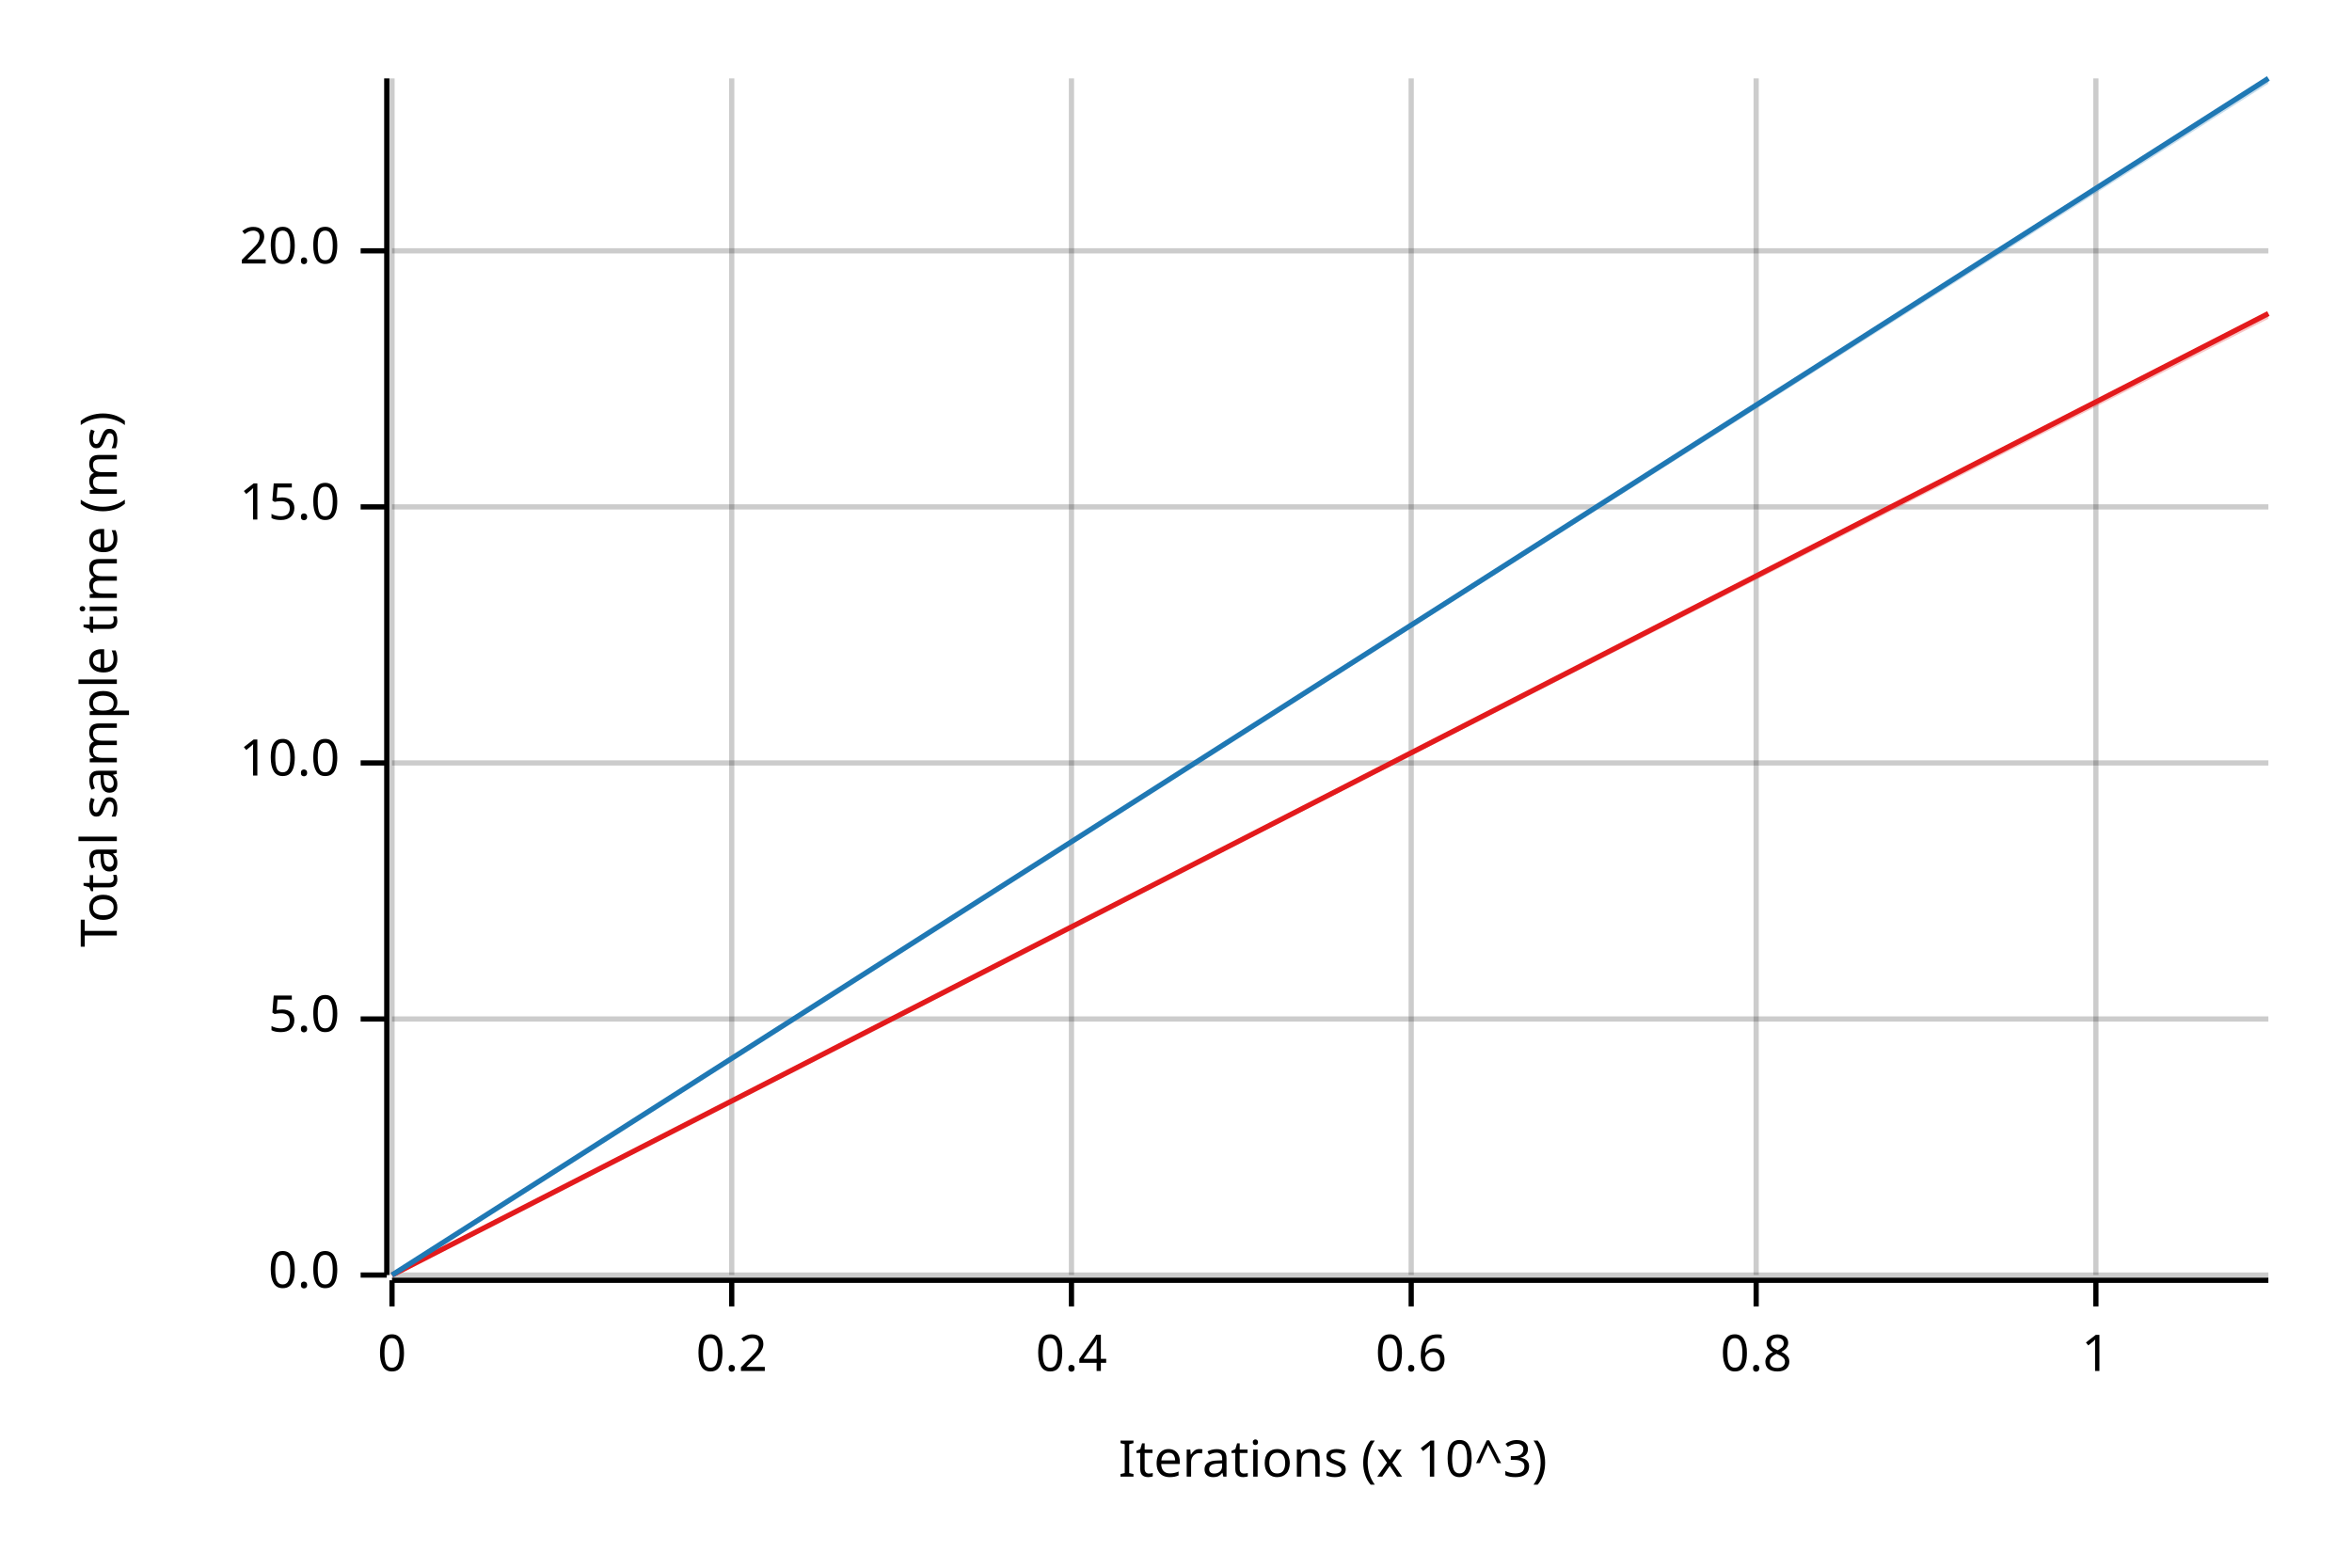
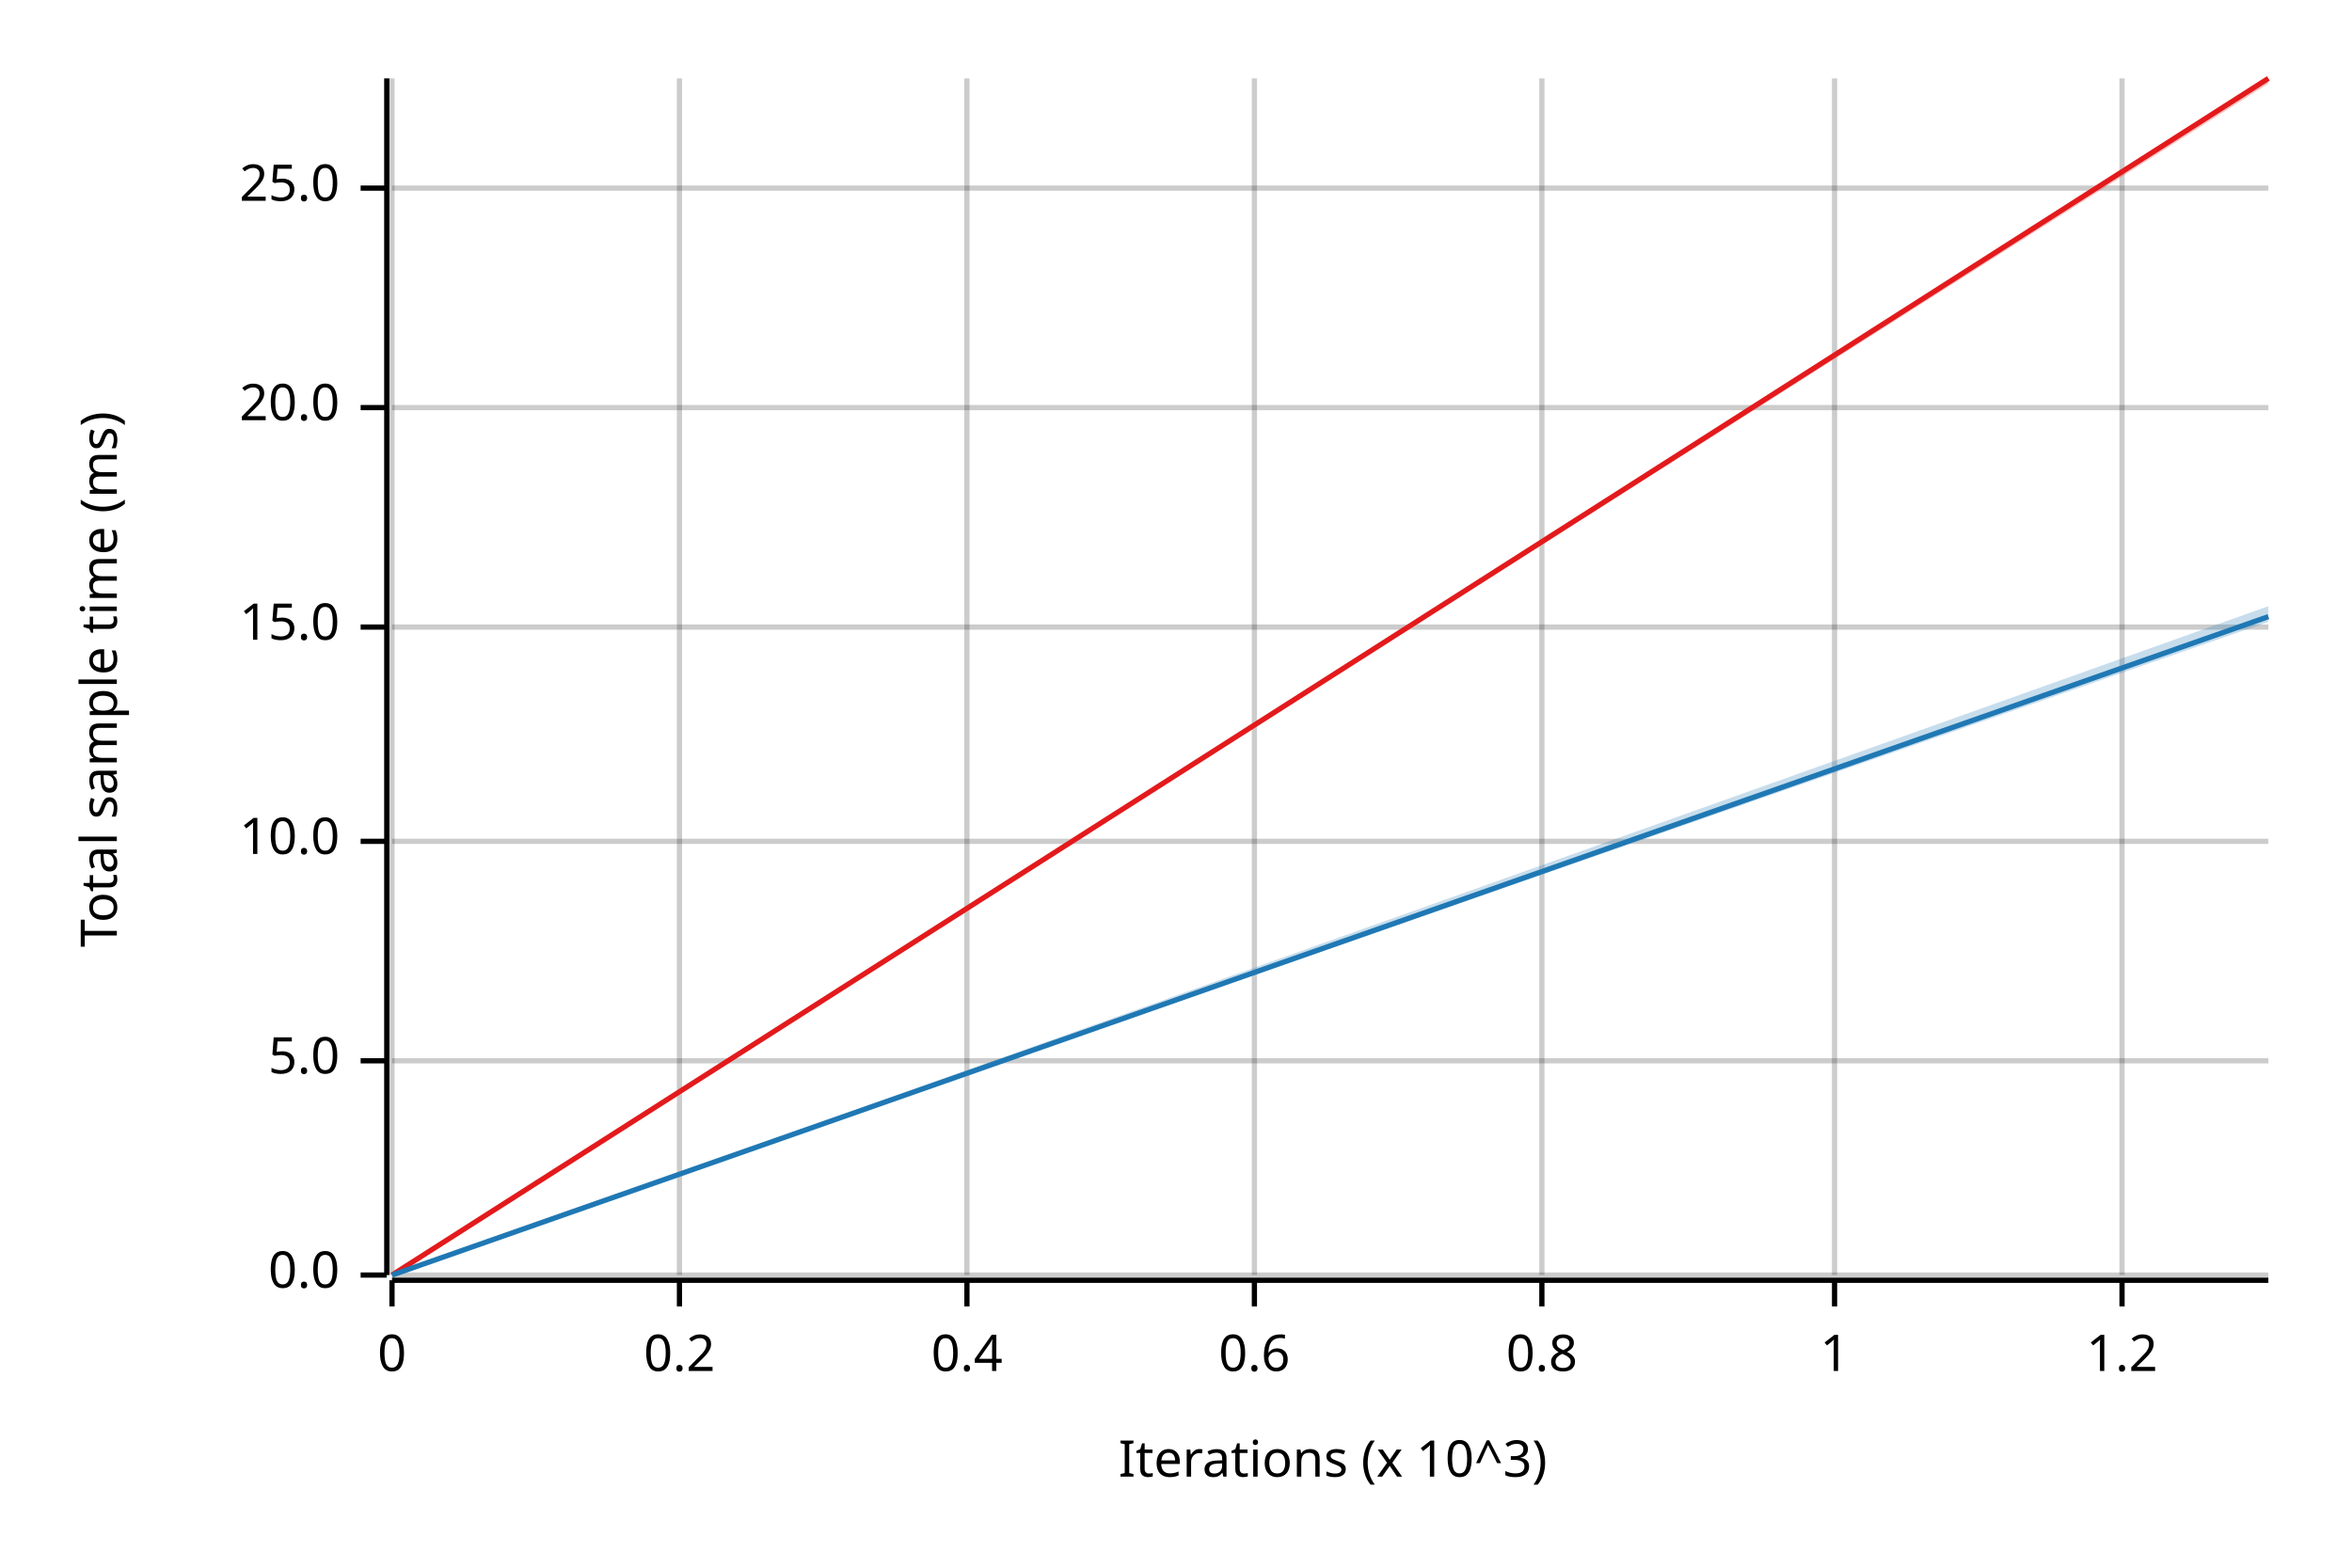
<svg xmlns="http://www.w3.org/2000/svg" width="450" height="300" viewBox="0 0 450 300">
  <text x="15" y="130" dy="0.76em" text-anchor="middle" font-family="sans-serif" font-size="9.677" opacity="1" fill="#000000" transform="rotate(270, 15, 130)">
Total sample time (ms)
</text>
  <text x="255" y="285" dy="-0.5ex" text-anchor="middle" font-family="sans-serif" font-size="9.677" opacity="1" fill="#000000">
Iterations (x 10^3)
</text>
  <line opacity="0.2" stroke="#000000" stroke-width="1" x1="75" y1="244" x2="75" y2="15" />
-   <line opacity="0.2" stroke="#000000" stroke-width="1" x1="140" y1="244" x2="140" y2="15" />
-   <line opacity="0.2" stroke="#000000" stroke-width="1" x1="205" y1="244" x2="205" y2="15" />
-   <line opacity="0.2" stroke="#000000" stroke-width="1" x1="270" y1="244" x2="270" y2="15" />
-   <line opacity="0.2" stroke="#000000" stroke-width="1" x1="336" y1="244" x2="336" y2="15" />
-   <line opacity="0.2" stroke="#000000" stroke-width="1" x1="401" y1="244" x2="401" y2="15" />
+   <line opacity="0.2" stroke="#000000" stroke-width="1" x1="130" y1="244" x2="130" y2="15" />
+   <line opacity="0.2" stroke="#000000" stroke-width="1" x1="185" y1="244" x2="185" y2="15" />
+   <line opacity="0.2" stroke="#000000" stroke-width="1" x1="240" y1="244" x2="240" y2="15" />
+   <line opacity="0.2" stroke="#000000" stroke-width="1" x1="295" y1="244" x2="295" y2="15" />
+   <line opacity="0.2" stroke="#000000" stroke-width="1" x1="351" y1="244" x2="351" y2="15" />
+   <line opacity="0.2" stroke="#000000" stroke-width="1" x1="406" y1="244" x2="406" y2="15" />
  <line opacity="0.2" stroke="#000000" stroke-width="1" x1="75" y1="244" x2="434" y2="244" />
-   <line opacity="0.2" stroke="#000000" stroke-width="1" x1="75" y1="195" x2="434" y2="195" />
-   <line opacity="0.2" stroke="#000000" stroke-width="1" x1="75" y1="146" x2="434" y2="146" />
-   <line opacity="0.2" stroke="#000000" stroke-width="1" x1="75" y1="97" x2="434" y2="97" />
-   <line opacity="0.2" stroke="#000000" stroke-width="1" x1="75" y1="48" x2="434" y2="48" />
+   <line opacity="0.2" stroke="#000000" stroke-width="1" x1="75" y1="203" x2="434" y2="203" />
+   <line opacity="0.2" stroke="#000000" stroke-width="1" x1="75" y1="161" x2="434" y2="161" />
+   <line opacity="0.2" stroke="#000000" stroke-width="1" x1="75" y1="120" x2="434" y2="120" />
+   <line opacity="0.2" stroke="#000000" stroke-width="1" x1="75" y1="78" x2="434" y2="78" />
+   <line opacity="0.2" stroke="#000000" stroke-width="1" x1="75" y1="36" x2="434" y2="36" />
  <polyline fill="none" opacity="1" stroke="#000000" stroke-width="1" points="74,15 74,244 " />
  <text x="65" y="244" dy="0.5ex" text-anchor="end" font-family="sans-serif" font-size="9.677" opacity="1" fill="#000000">
0.0
</text>
  <polyline fill="none" opacity="1" stroke="#000000" stroke-width="1" points="69,244 74,244 " />
-   <text x="65" y="195" dy="0.5ex" text-anchor="end" font-family="sans-serif" font-size="9.677" opacity="1" fill="#000000">
+   <text x="65" y="203" dy="0.5ex" text-anchor="end" font-family="sans-serif" font-size="9.677" opacity="1" fill="#000000">
5.0
</text>
-   <polyline fill="none" opacity="1" stroke="#000000" stroke-width="1" points="69,195 74,195 " />
-   <text x="65" y="146" dy="0.5ex" text-anchor="end" font-family="sans-serif" font-size="9.677" opacity="1" fill="#000000">
+   <polyline fill="none" opacity="1" stroke="#000000" stroke-width="1" points="69,203 74,203 " />
+   <text x="65" y="161" dy="0.5ex" text-anchor="end" font-family="sans-serif" font-size="9.677" opacity="1" fill="#000000">
10.0
</text>
-   <polyline fill="none" opacity="1" stroke="#000000" stroke-width="1" points="69,146 74,146 " />
-   <text x="65" y="97" dy="0.5ex" text-anchor="end" font-family="sans-serif" font-size="9.677" opacity="1" fill="#000000">
+   <polyline fill="none" opacity="1" stroke="#000000" stroke-width="1" points="69,161 74,161 " />
+   <text x="65" y="120" dy="0.5ex" text-anchor="end" font-family="sans-serif" font-size="9.677" opacity="1" fill="#000000">
15.0
</text>
-   <polyline fill="none" opacity="1" stroke="#000000" stroke-width="1" points="69,97 74,97 " />
-   <text x="65" y="48" dy="0.5ex" text-anchor="end" font-family="sans-serif" font-size="9.677" opacity="1" fill="#000000">
+   <polyline fill="none" opacity="1" stroke="#000000" stroke-width="1" points="69,120 74,120 " />
+   <text x="65" y="78" dy="0.5ex" text-anchor="end" font-family="sans-serif" font-size="9.677" opacity="1" fill="#000000">
20.0
</text>
-   <polyline fill="none" opacity="1" stroke="#000000" stroke-width="1" points="69,48 74,48 " />
+   <polyline fill="none" opacity="1" stroke="#000000" stroke-width="1" points="69,78 74,78 " />
+   <text x="65" y="36" dy="0.5ex" text-anchor="end" font-family="sans-serif" font-size="9.677" opacity="1" fill="#000000">
+ 25.0
+ </text>
+   <polyline fill="none" opacity="1" stroke="#000000" stroke-width="1" points="69,36 74,36 " />
  <polyline fill="none" opacity="1" stroke="#000000" stroke-width="1" points="75,245 434,245 " />
  <text x="75" y="255" dy="0.76em" text-anchor="middle" font-family="sans-serif" font-size="9.677" opacity="1" fill="#000000">
0
</text>
  <polyline fill="none" opacity="1" stroke="#000000" stroke-width="1" points="75,245 75,250 " />
-   <text x="140" y="255" dy="0.76em" text-anchor="middle" font-family="sans-serif" font-size="9.677" opacity="1" fill="#000000">
+   <text x="130" y="255" dy="0.76em" text-anchor="middle" font-family="sans-serif" font-size="9.677" opacity="1" fill="#000000">
0.2
</text>
-   <polyline fill="none" opacity="1" stroke="#000000" stroke-width="1" points="140,245 140,250 " />
-   <text x="205" y="255" dy="0.76em" text-anchor="middle" font-family="sans-serif" font-size="9.677" opacity="1" fill="#000000">
+   <polyline fill="none" opacity="1" stroke="#000000" stroke-width="1" points="130,245 130,250 " />
+   <text x="185" y="255" dy="0.76em" text-anchor="middle" font-family="sans-serif" font-size="9.677" opacity="1" fill="#000000">
0.4
</text>
-   <polyline fill="none" opacity="1" stroke="#000000" stroke-width="1" points="205,245 205,250 " />
-   <text x="270" y="255" dy="0.76em" text-anchor="middle" font-family="sans-serif" font-size="9.677" opacity="1" fill="#000000">
+   <polyline fill="none" opacity="1" stroke="#000000" stroke-width="1" points="185,245 185,250 " />
+   <text x="240" y="255" dy="0.76em" text-anchor="middle" font-family="sans-serif" font-size="9.677" opacity="1" fill="#000000">
0.6
</text>
-   <polyline fill="none" opacity="1" stroke="#000000" stroke-width="1" points="270,245 270,250 " />
-   <text x="336" y="255" dy="0.76em" text-anchor="middle" font-family="sans-serif" font-size="9.677" opacity="1" fill="#000000">
+   <polyline fill="none" opacity="1" stroke="#000000" stroke-width="1" points="240,245 240,250 " />
+   <text x="295" y="255" dy="0.76em" text-anchor="middle" font-family="sans-serif" font-size="9.677" opacity="1" fill="#000000">
0.8
</text>
-   <polyline fill="none" opacity="1" stroke="#000000" stroke-width="1" points="336,245 336,250 " />
-   <text x="401" y="255" dy="0.76em" text-anchor="middle" font-family="sans-serif" font-size="9.677" opacity="1" fill="#000000">
+   <polyline fill="none" opacity="1" stroke="#000000" stroke-width="1" points="295,245 295,250 " />
+   <text x="351" y="255" dy="0.76em" text-anchor="middle" font-family="sans-serif" font-size="9.677" opacity="1" fill="#000000">
1
</text>
-   <polyline fill="none" opacity="1" stroke="#000000" stroke-width="1" points="401,245 401,250 " />
-   <polyline fill="none" opacity="1" stroke="#E31A1C" stroke-width="1" points="75,244 434,60 " />
-   <polygon opacity="0.25" fill="#E31A1C" points="75,244 434,61 434,60 " />
-   <polyline fill="none" opacity="1" stroke="#1F78B4" stroke-width="1" points="75,244 434,15 " />
-   <polygon opacity="0.25" fill="#1F78B4" points="75,244 434,16 434,15 " />
+   <polyline fill="none" opacity="1" stroke="#000000" stroke-width="1" points="351,245 351,250 " />
+   <text x="406" y="255" dy="0.76em" text-anchor="middle" font-family="sans-serif" font-size="9.677" opacity="1" fill="#000000">
+ 1.2
+ </text>
+   <polyline fill="none" opacity="1" stroke="#000000" stroke-width="1" points="406,245 406,250 " />
+   <polyline fill="none" opacity="1" stroke="#E31A1C" stroke-width="1" points="75,244 434,15 " />
+   <polygon opacity="0.25" fill="#E31A1C" points="75,244 434,16 434,15 " />
+   <polyline fill="none" opacity="1" stroke="#1F78B4" stroke-width="1" points="75,244 434,118 " />
+   <polygon opacity="0.25" fill="#1F78B4" points="75,244 434,119 434,116 " />
</svg>
